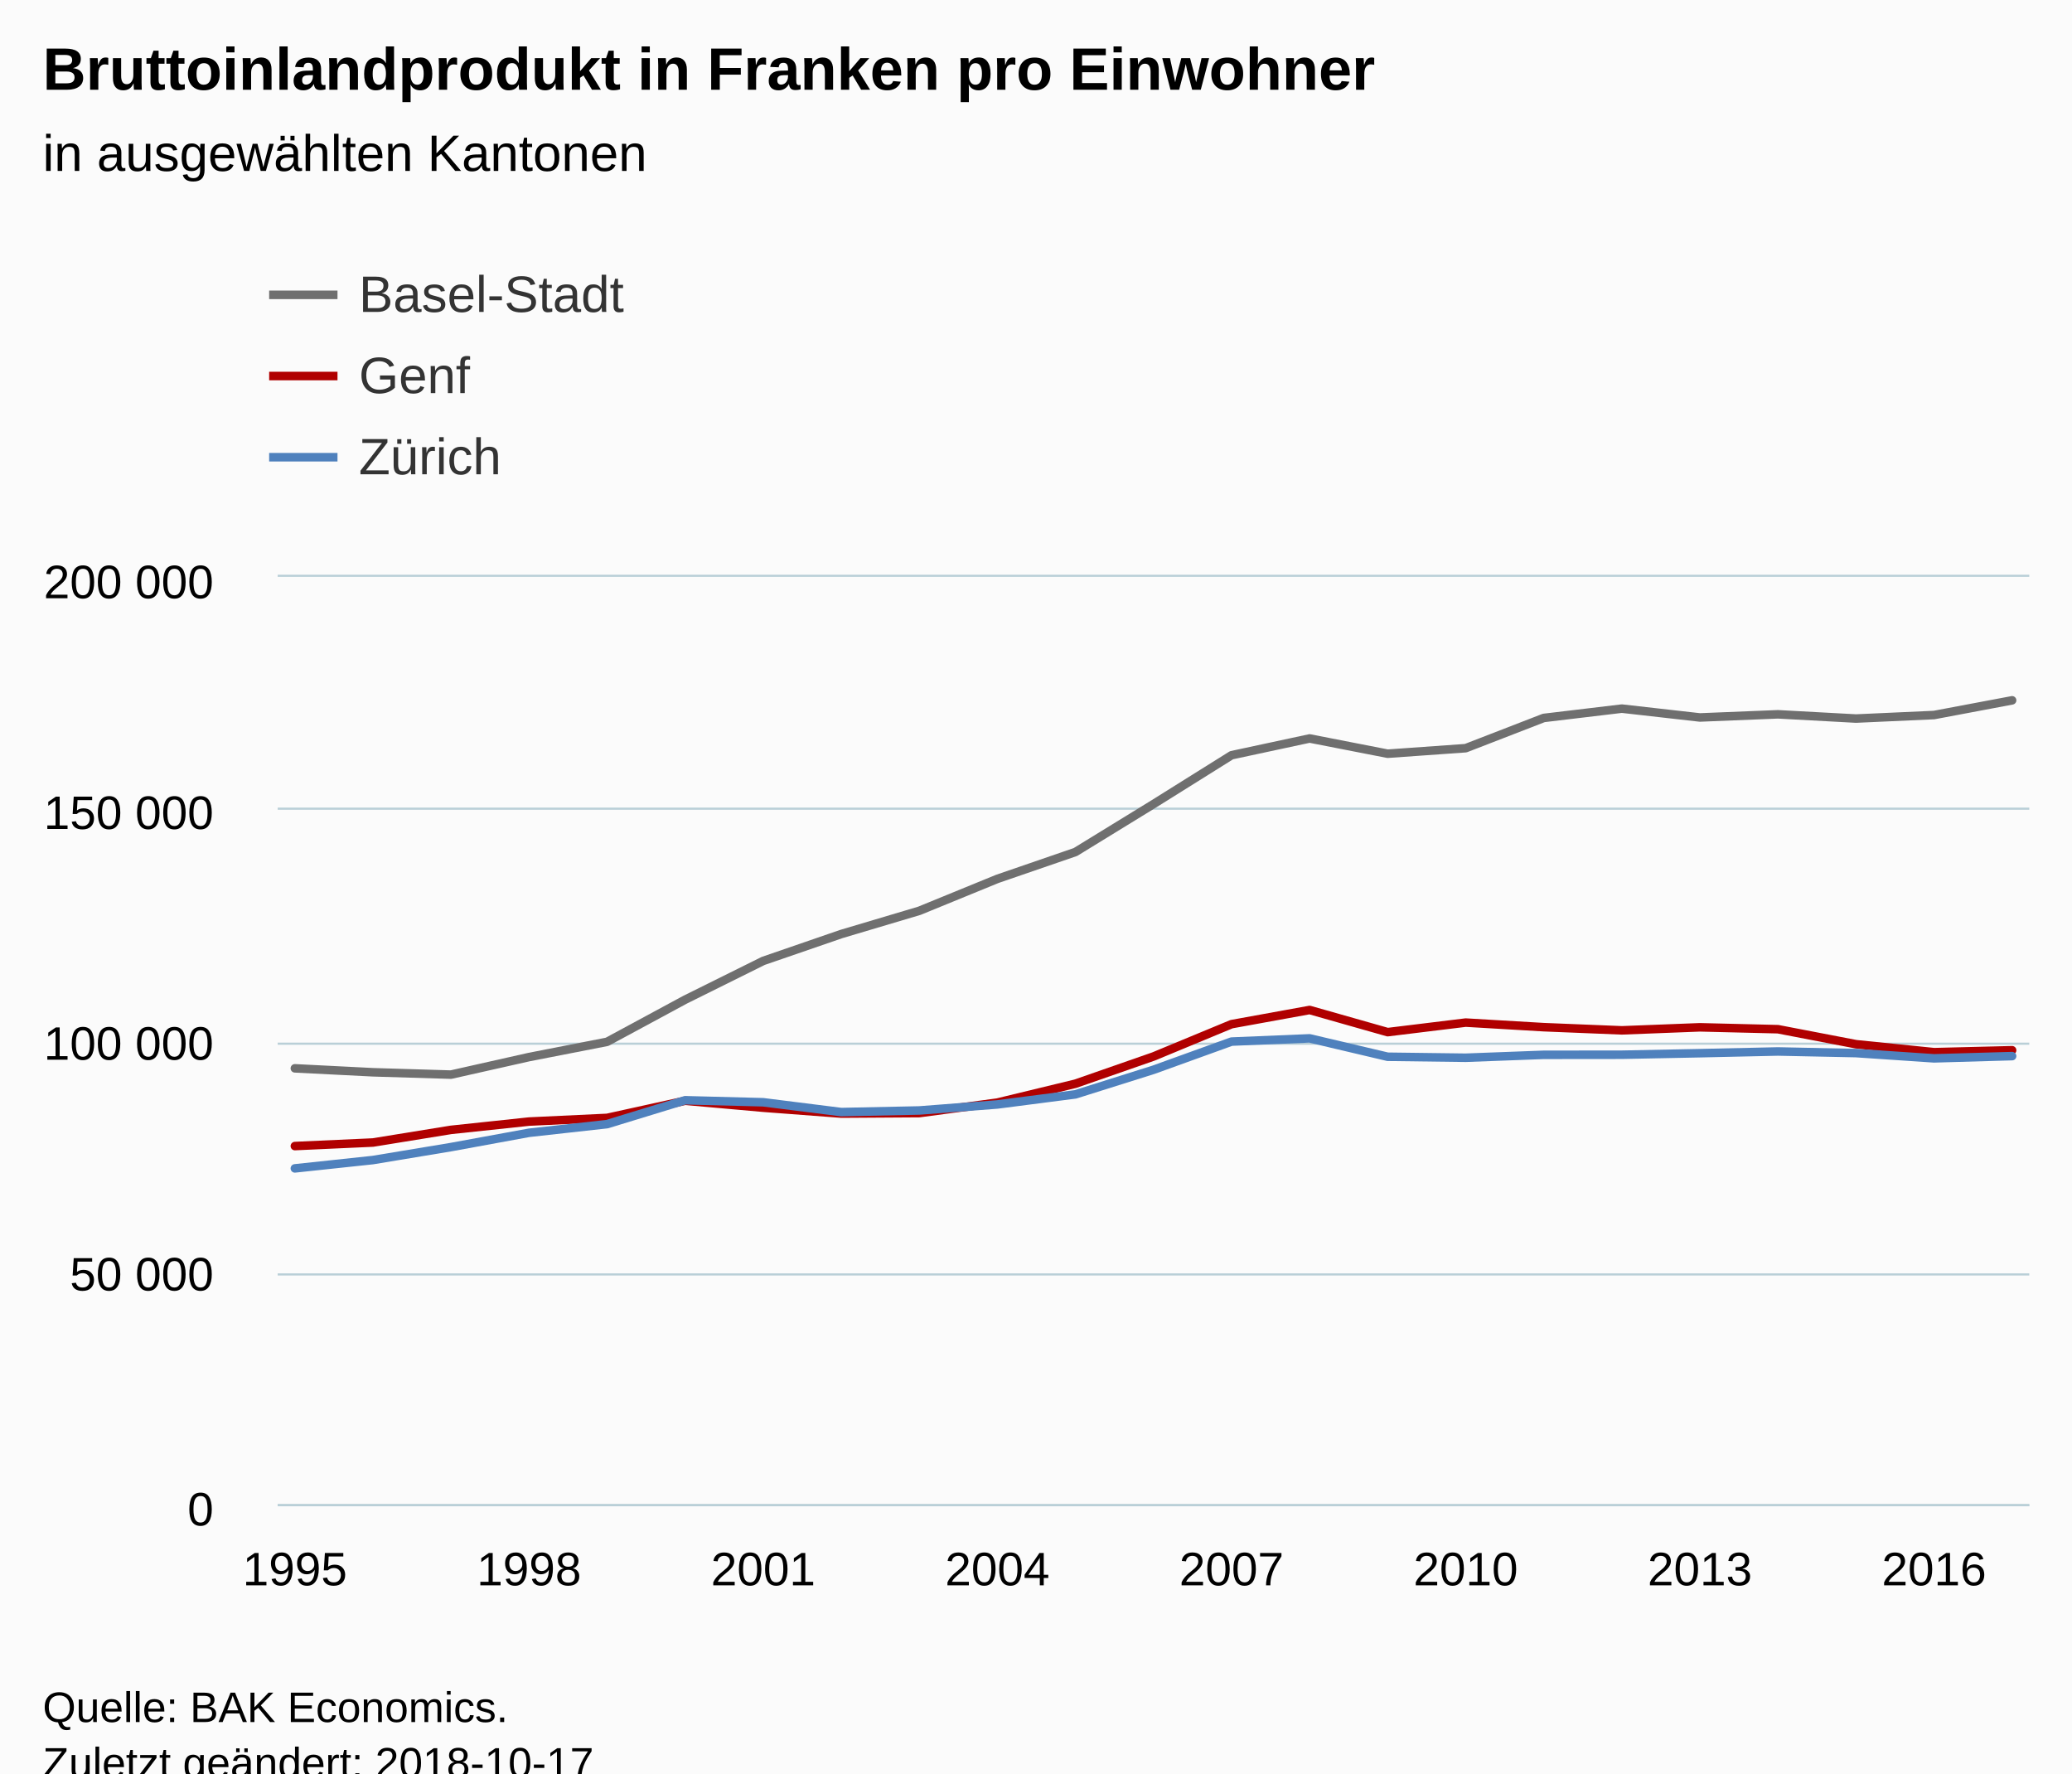
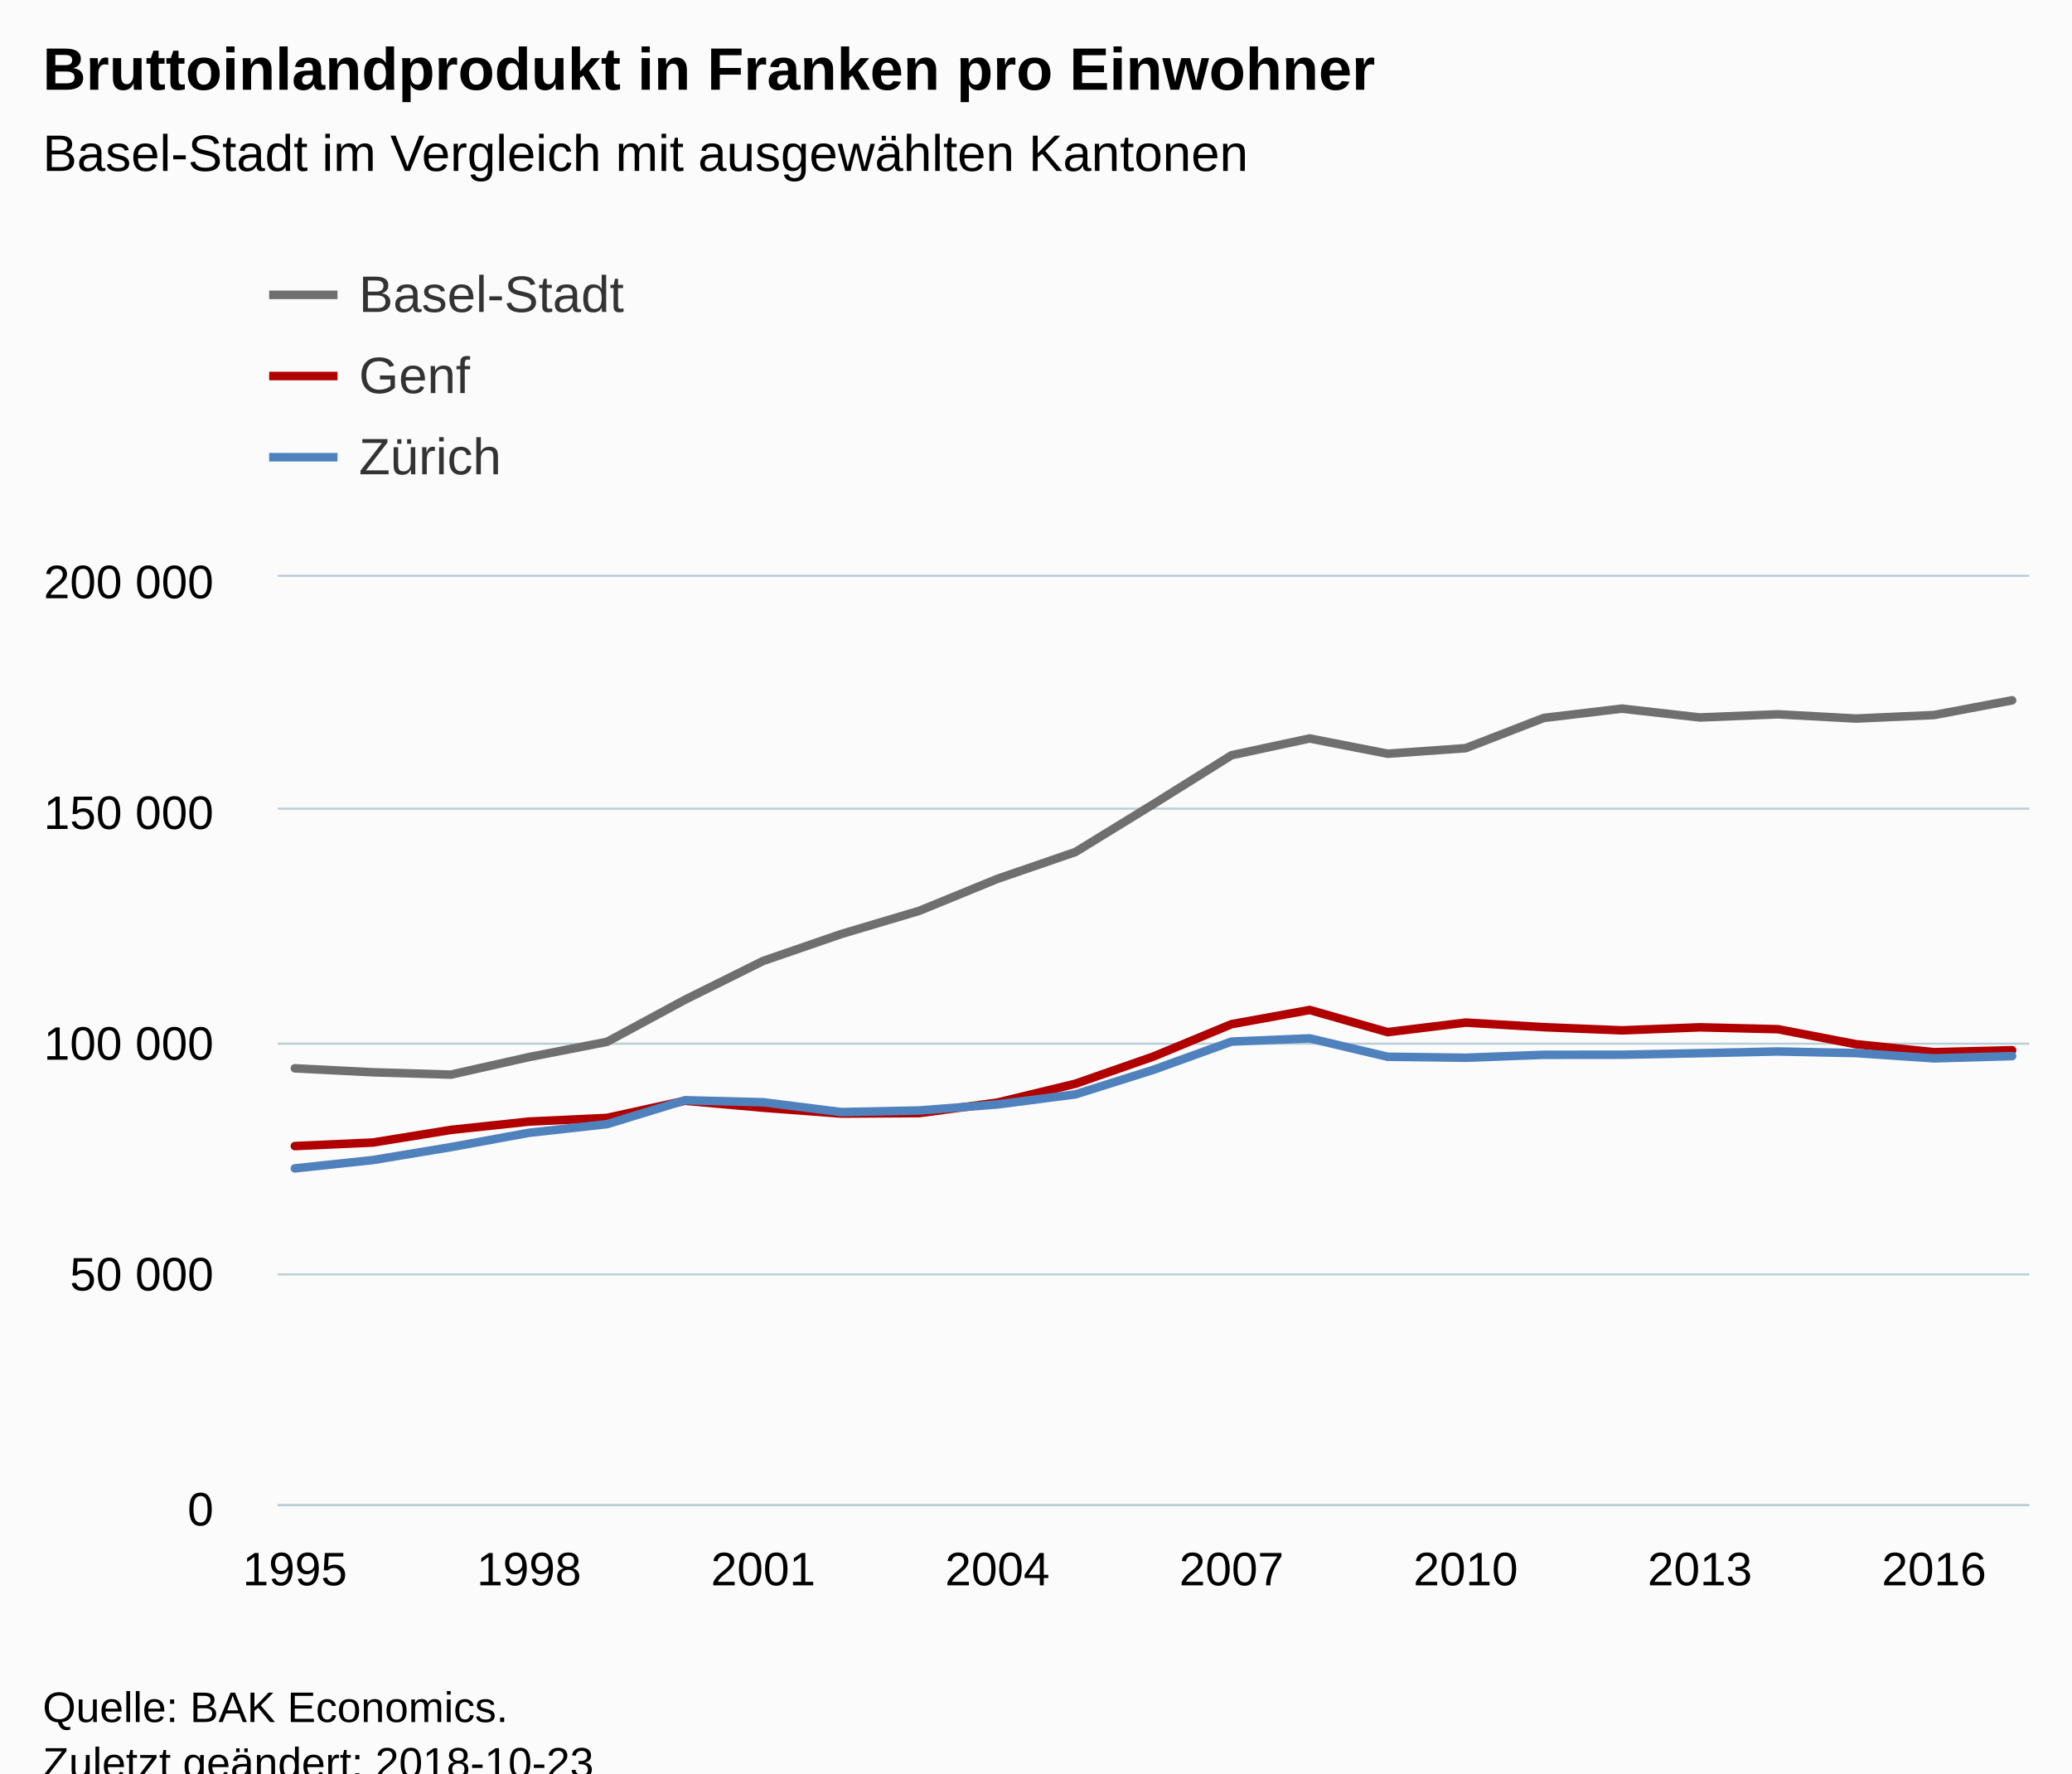
<svg xmlns="http://www.w3.org/2000/svg" version="1.1" class="highcharts-root" style="font-family:Arial;font-size:12px;" viewBox="0 0 485 415">
  <defs>
-     <clipPath id="highcharts-8jrzpbu-6">
+     <clipPath id="highcharts-a7bigoa-6">
      <rect x="0" y="0" width="410" height="217" fill="none" />
    </clipPath>
-     <clipPath id="highcharts-8jrzpbu-7">
+     <clipPath id="highcharts-a7bigoa-7">
      <rect x="0" y="0" width="410" height="217" fill="none" />
    </clipPath>
  </defs>
  <rect fill="#fbfbfb" class="highcharts-background" x="0" y="0" width="485" height="428" rx="0" ry="0" />
  <rect fill="none" class="highcharts-plot-background" x="65" y="135" width="410" height="217" />
  <g class="highcharts-pane-group" data-z-index="0" />
  <g class="highcharts-grid highcharts-xaxis-grid " data-z-index="1">
    <path fill="none" data-z-index="1" class="highcharts-grid-line" d="M 68.5 135 L 68.5 352" opacity="1" />
    <path fill="none" data-z-index="1" class="highcharts-grid-line" d="M 123.5 135 L 123.5 352" opacity="1" />
    <path fill="none" data-z-index="1" class="highcharts-grid-line" d="M 178.5 135 L 178.5 352" opacity="1" />
    <path fill="none" data-z-index="1" class="highcharts-grid-line" d="M 232.5 135 L 232.5 352" opacity="1" />
    <path fill="none" data-z-index="1" class="highcharts-grid-line" d="M 287.5 135 L 287.5 352" opacity="1" />
    <path fill="none" data-z-index="1" class="highcharts-grid-line" d="M 342.5 135 L 342.5 352" opacity="1" />
    <path fill="none" data-z-index="1" class="highcharts-grid-line" d="M 397.5 135 L 397.5 352" opacity="1" />
    <path fill="none" data-z-index="1" class="highcharts-grid-line" d="M 452.5 135 L 452.5 352" opacity="1" />
  </g>
  <g class="highcharts-grid highcharts-yaxis-grid " data-z-index="1">
    <path fill="none" stroke="#B9CFD7" stroke-width="0.5" data-z-index="1" class="highcharts-grid-line" d="M 65 352.25 L 475 352.25" opacity="1" />
    <path fill="none" stroke="#B9CFD7" stroke-width="0.5" data-z-index="1" class="highcharts-grid-line" d="M 65 298.25 L 475 298.25" opacity="1" />
    <path fill="none" stroke="#B9CFD7" stroke-width="0.5" data-z-index="1" class="highcharts-grid-line" d="M 65 244.25 L 475 244.25" opacity="1" />
    <path fill="none" stroke="#B9CFD7" stroke-width="0.5" data-z-index="1" class="highcharts-grid-line" d="M 65 189.25 L 475 189.25" opacity="1" />
    <path fill="none" stroke="#B9CFD7" stroke-width="0.5" data-z-index="1" class="highcharts-grid-line" d="M 65 134.75 L 475 134.75" opacity="1" />
  </g>
  <rect fill="none" class="highcharts-plot-border" data-z-index="1" x="65" y="135" width="410" height="217" />
  <g class="highcharts-axis highcharts-xaxis " data-z-index="2">
    <path fill="none" class="highcharts-axis-line" stroke="#B9CFD7" stroke-width="0.5" data-z-index="7" d="M 65 352.25 L 475 352.25" />
  </g>
  <g class="highcharts-axis highcharts-yaxis " data-z-index="2">
    <path fill="none" class="highcharts-axis-line" data-z-index="7" d="M 65 135 L 65 352" />
  </g>
  <g class="highcharts-series-group" data-z-index="3">
-     <g data-z-index="0.1" class="highcharts-series highcharts-series-0 highcharts-line-series " transform="translate(65,135) scale(1 1)" clip-path="url(#highcharts-8jrzpbu-7)">
+     <g data-z-index="0.1" class="highcharts-series highcharts-series-0 highcharts-line-series " transform="translate(65,135) scale(1 1)" clip-path="url(#highcharts-a7bigoa-7)">
      <path fill="none" d="M 4.02 115.017 L 22.291 115.938 L 40.561 116.488 L 58.832 112.379 L 77.103 108.811 L 95.374 98.947 L 113.645 89.88 L 131.916 83.587 L 150.187 78.149 L 168.458 70.676 L 186.729 64.391 L 205 53.175 L 223.271 41.741 L 241.542 37.819 L 259.813 41.387 L 278.084 40.091 L 296.355 33.017 L 314.626 30.835 L 332.897 32.905 L 351.168 32.165 L 369.439 33.159 L 387.709 32.335 L 405.98 28.895" class="highcharts-graph" data-z-index="1" stroke="#6F6F6F" stroke-width="2" stroke-linejoin="round" stroke-linecap="round" />
    </g>
    <g data-z-index="0.1" class="highcharts-markers highcharts-series-0 highcharts-line-series " transform="translate(65,135) scale(1 1)" clip-path="none" />
-     <g data-z-index="0.1" class="highcharts-series highcharts-series-1 highcharts-line-series " transform="translate(65,135) scale(1 1)" clip-path="url(#highcharts-8jrzpbu-7)">
+     <g data-z-index="0.1" class="highcharts-series highcharts-series-1 highcharts-line-series " transform="translate(65,135) scale(1 1)" clip-path="url(#highcharts-a7bigoa-7)">
      <path fill="none" d="M 4.02 133.207 L 22.291 132.378 L 40.561 129.417 L 58.832 127.475 L 77.103 126.616 L 95.374 122.6 L 113.645 124.23 L 131.916 125.609 L 150.187 125.492 L 168.458 123.033 L 186.729 118.614 L 205 112.247 L 223.271 104.68 L 241.542 101.361 L 259.813 106.547 L 278.084 104.312 L 296.355 105.385 L 314.626 106.127 L 332.897 105.417 L 351.168 105.859 L 369.439 109.374 L 387.709 111.237 L 405.98 110.783" class="highcharts-graph" data-z-index="1" stroke="#B00000" stroke-width="2" stroke-linejoin="round" stroke-linecap="round" />
    </g>
    <g data-z-index="0.1" class="highcharts-markers highcharts-series-1 highcharts-line-series " transform="translate(65,135) scale(1 1)" clip-path="none" />
-     <g data-z-index="0.1" class="highcharts-series highcharts-series-2 highcharts-line-series " transform="translate(65,135) scale(1 1)" clip-path="url(#highcharts-8jrzpbu-7)">
+     <g data-z-index="0.1" class="highcharts-series highcharts-series-2 highcharts-line-series " transform="translate(65,135) scale(1 1)" clip-path="url(#highcharts-a7bigoa-7)">
      <path fill="none" d="M 4.02 138.431 L 22.291 136.481 L 40.561 133.448 L 58.832 130.1 L 77.103 128.072 L 95.374 122.486 L 113.645 122.957 L 131.916 125.254 L 150.187 124.877 L 168.458 123.468 L 186.729 121.107 L 205 115.354 L 223.271 108.757 L 241.542 108 L 259.813 112.306 L 278.084 112.538 L 296.355 111.852 L 314.626 111.833 L 332.897 111.474 L 351.168 111.069 L 369.439 111.448 L 387.709 112.68 L 405.98 112.156" class="highcharts-graph" data-z-index="1" stroke="#4f81bd" stroke-width="2" stroke-linejoin="round" stroke-linecap="round" />
    </g>
    <g data-z-index="0.1" class="highcharts-markers highcharts-series-2 highcharts-line-series " transform="translate(65,135) scale(1 1)" clip-path="none" />
  </g>
  <text x="10" text-anchor="start" class="highcharts-title" data-z-index="4" style="color:#000000;font-size:14px;font-weight:bold;fill:#000000;" y="21">
    <tspan>Bruttoinlandprodukt in Franken pro Einwohner</tspan>
  </text>
  <text x="10" text-anchor="start" class="highcharts-subtitle" data-z-index="4" style="color:#000000;font-size:12px;font-weight:normal;font-family:Arial;fill:#000000;" y="40">
-     <tspan>in ausgewählten Kantonen</tspan>
+     <tspan>Basel-Stadt im Vergleich mit ausgewählten Kantonen</tspan>
  </text>
  <g class="highcharts-legend" data-z-index="7" transform="translate(55,55)">
    <rect fill="none" class="highcharts-legend-box" rx="0" ry="0" x="0" y="0" width="296" height="68" visibility="visible" />
    <g data-z-index="1">
      <g>
        <g class="highcharts-legend-item highcharts-line-series highcharts-color-undefined highcharts-series-0" data-z-index="1" transform="translate(8,3)">
          <path fill="none" d="M 0 11 L 16 11" class="highcharts-graph" stroke="#6F6F6F" stroke-width="2" />
          <text x="21" style="color:#333333;font-size:12px;font-weight:normal;cursor:pointer;fill:#333333;" text-anchor="start" data-z-index="2" y="15">
            <tspan>Basel-Stadt</tspan>
          </text>
        </g>
        <g class="highcharts-legend-item highcharts-line-series highcharts-color-undefined highcharts-series-1" data-z-index="1" transform="translate(8,22)">
          <path fill="none" d="M 0 11 L 16 11" class="highcharts-graph" stroke="#B00000" stroke-width="2" />
          <text x="21" y="15" style="color:#333333;font-size:12px;font-weight:normal;cursor:pointer;fill:#333333;" text-anchor="start" data-z-index="2">
            <tspan>Genf</tspan>
          </text>
        </g>
        <g class="highcharts-legend-item highcharts-line-series highcharts-color-undefined highcharts-series-2" data-z-index="1" transform="translate(8,41)">
          <path fill="none" d="M 0 11 L 16 11" class="highcharts-graph" stroke="#4f81bd" stroke-width="2" />
          <text x="21" y="15" style="color:#333333;font-size:12px;font-weight:normal;cursor:pointer;fill:#333333;" text-anchor="start" data-z-index="2">
            <tspan>Zürich</tspan>
          </text>
        </g>
      </g>
    </g>
  </g>
  <g class="highcharts-axis-labels highcharts-xaxis-labels " data-z-index="7">
    <text x="69.02" style="color:#000000;cursor:default;font-size:11px;fill:#000000;" text-anchor="middle" transform="translate(0,0)" y="371" opacity="1">1995</text>
    <text x="123.832" style="color:#000000;cursor:default;font-size:11px;fill:#000000;" text-anchor="middle" transform="translate(0,0)" y="371" opacity="1">1998</text>
    <text x="178.645" style="color:#000000;cursor:default;font-size:11px;fill:#000000;" text-anchor="middle" transform="translate(0,0)" y="371" opacity="1">2001</text>
    <text x="233.458" style="color:#000000;cursor:default;font-size:11px;fill:#000000;" text-anchor="middle" transform="translate(0,0)" y="371" opacity="1">2004</text>
    <text x="288.271" style="color:#000000;cursor:default;font-size:11px;fill:#000000;" text-anchor="middle" transform="translate(0,0)" y="371" opacity="1">2007</text>
    <text x="343.084" style="color:#000000;cursor:default;font-size:11px;fill:#000000;" text-anchor="middle" transform="translate(0,0)" y="371" opacity="1">2010</text>
    <text x="397.897" style="color:#000000;cursor:default;font-size:11px;fill:#000000;" text-anchor="middle" transform="translate(0,0)" y="371" opacity="1">2013</text>
    <text x="452.709" style="color:#000000;cursor:default;font-size:11px;fill:#000000;" text-anchor="middle" transform="translate(0,0)" y="371" opacity="1">2016</text>
  </g>
  <g class="highcharts-axis-labels highcharts-yaxis-labels " data-z-index="7">
    <text x="50" style="color:#000000;cursor:default;font-size:11px;fill:#000000;" text-anchor="end" transform="translate(0,0)" y="357" opacity="1">0</text>
    <text x="50" style="color:#000000;cursor:default;font-size:11px;fill:#000000;" text-anchor="end" transform="translate(0,0)" y="302" opacity="1">
      <tspan>50 000</tspan>
    </text>
    <text x="50" style="color:#000000;cursor:default;font-size:11px;fill:#000000;" text-anchor="end" transform="translate(0,0)" y="248" opacity="1">
      <tspan>100 000</tspan>
    </text>
    <text x="50" style="color:#000000;cursor:default;font-size:11px;fill:#000000;" text-anchor="end" transform="translate(0,0)" y="194" opacity="1">
      <tspan>150 000</tspan>
    </text>
    <text x="50" style="color:#000000;cursor:default;font-size:11px;fill:#000000;" text-anchor="end" transform="translate(0,0)" y="140" opacity="1">
      <tspan>200 000</tspan>
    </text>
  </g>
  <text x="10" class="highcharts-credits" text-anchor="start" data-z-index="8" style="cursor:default;color:#000000;font-size:10px;fill:#000000;" y="403">
    <tspan>Quelle: BAK Economics.</tspan>
-     <tspan x="10" dy="13">Zuletzt geändert: 2018-10-17</tspan>
+     <tspan x="10" dy="13">Zuletzt geändert: 2018-10-23</tspan>
  </text>
</svg>
